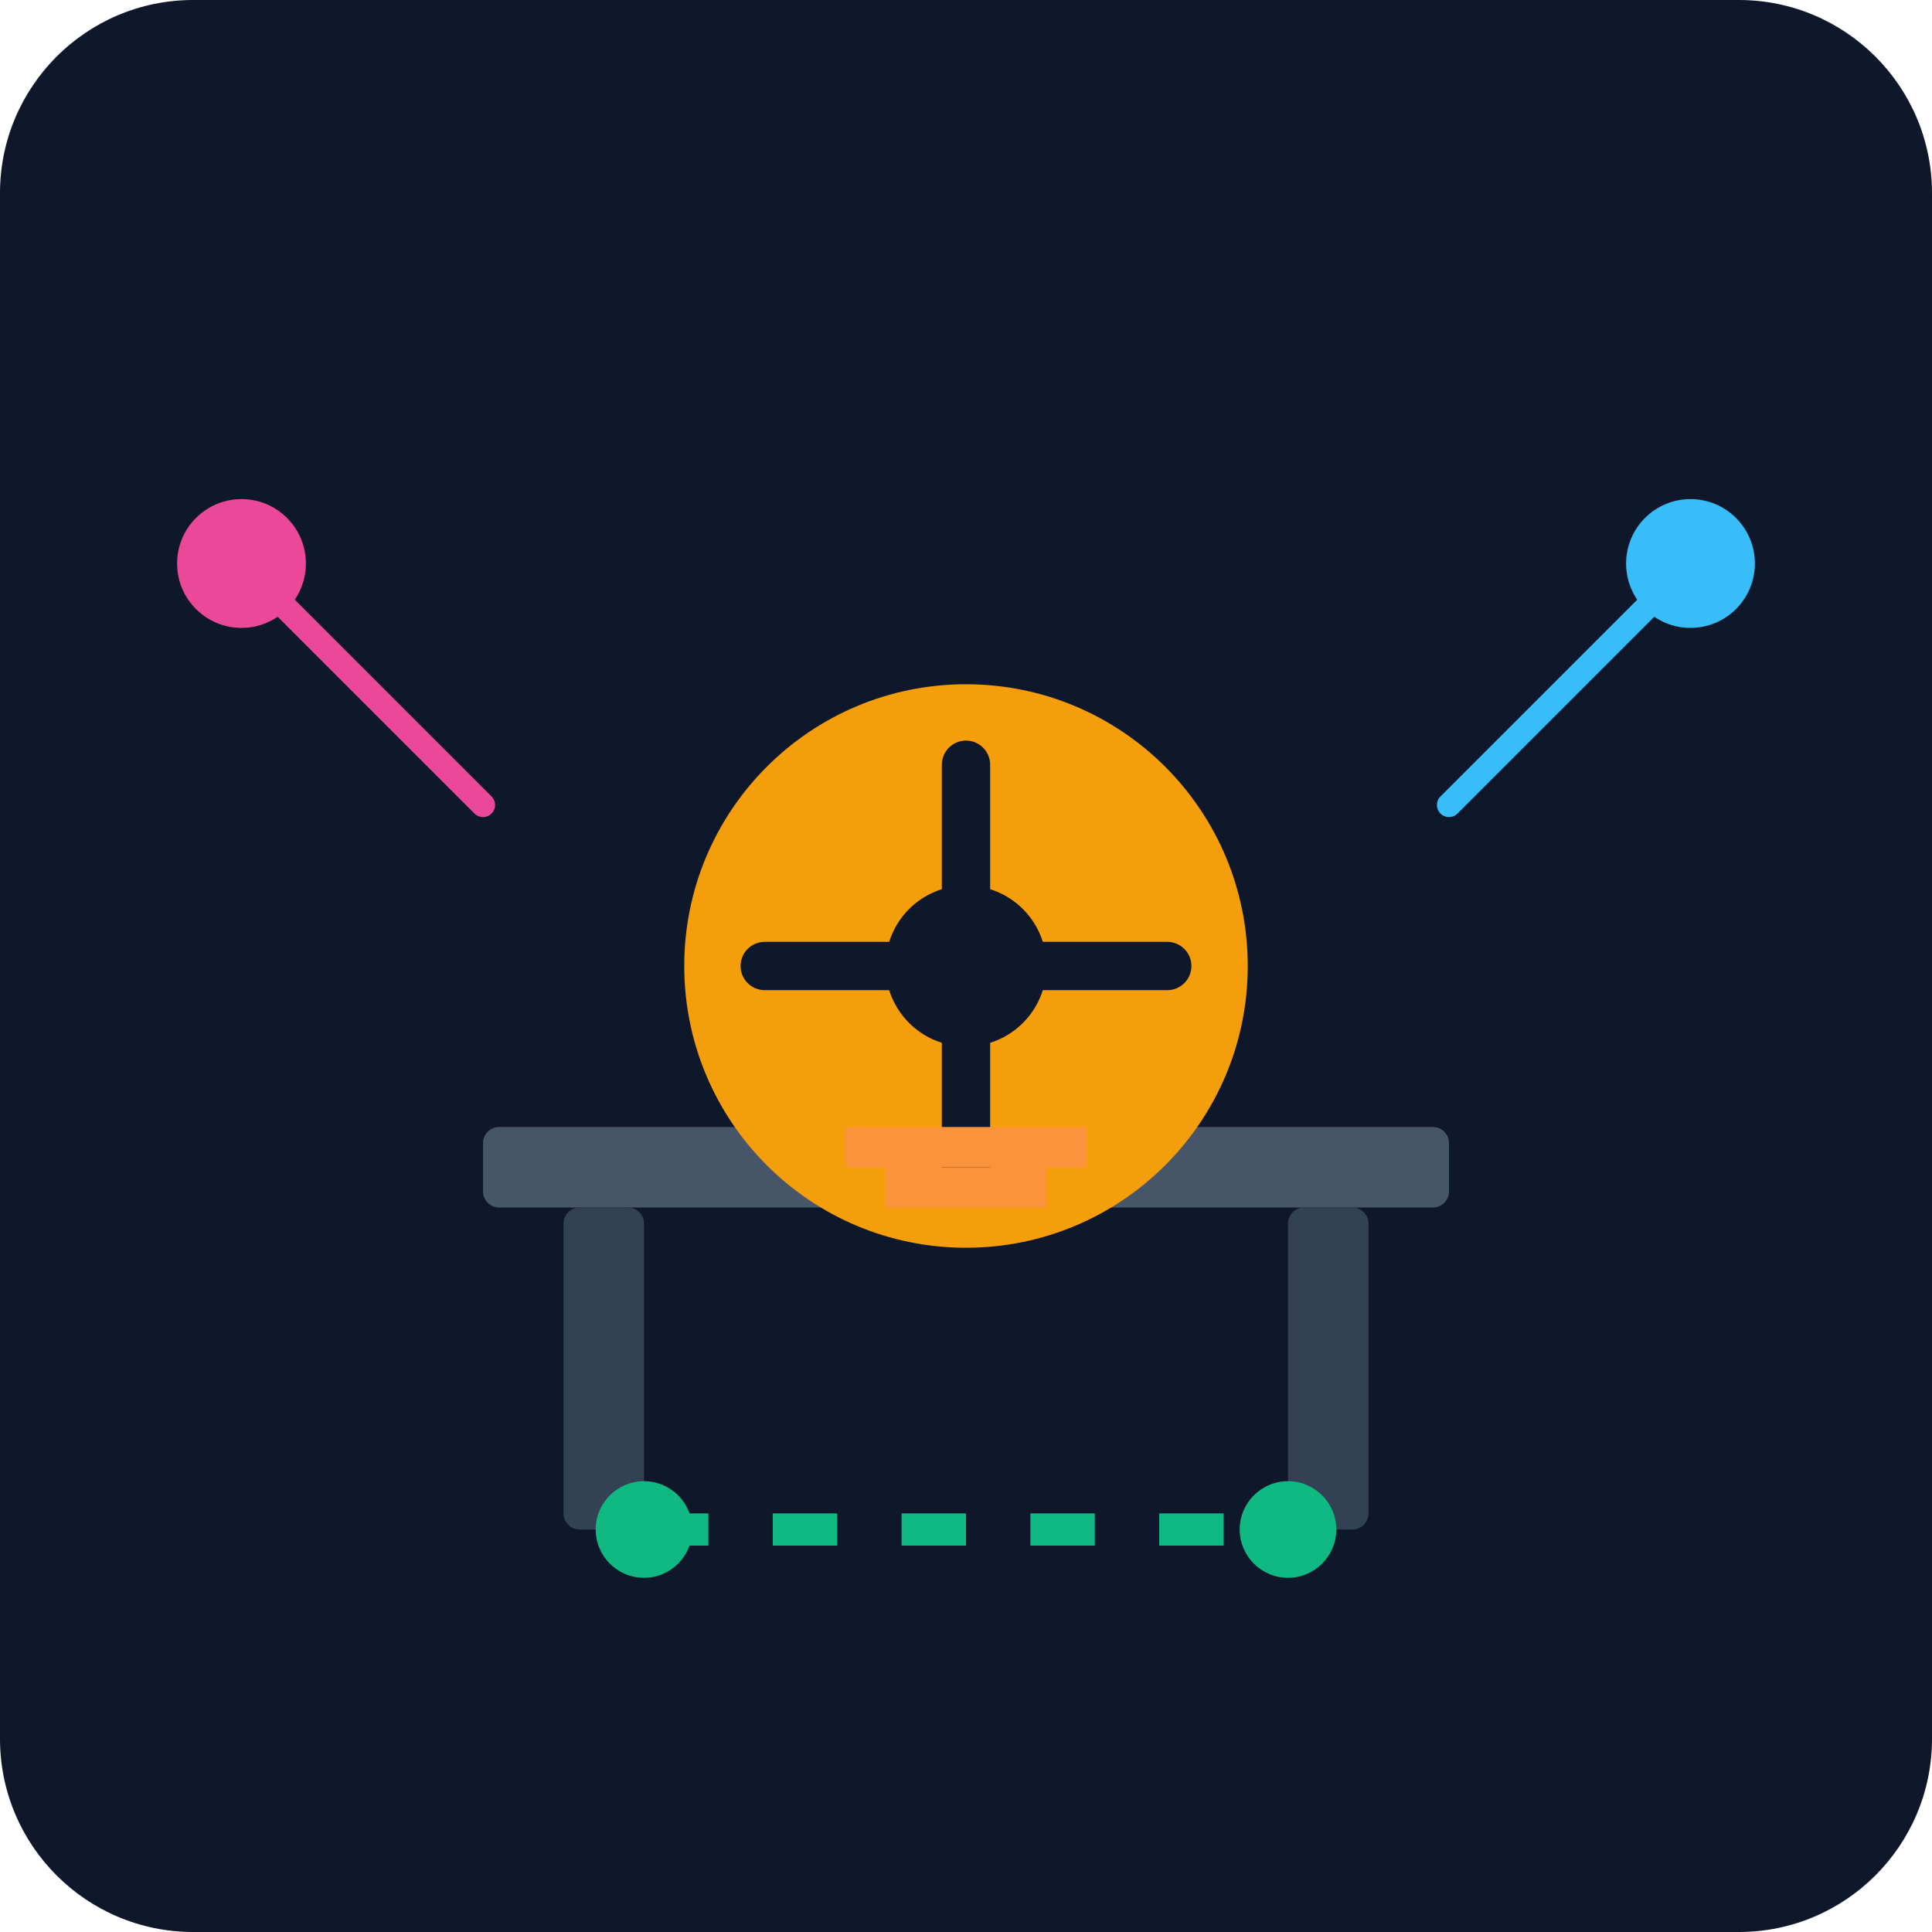
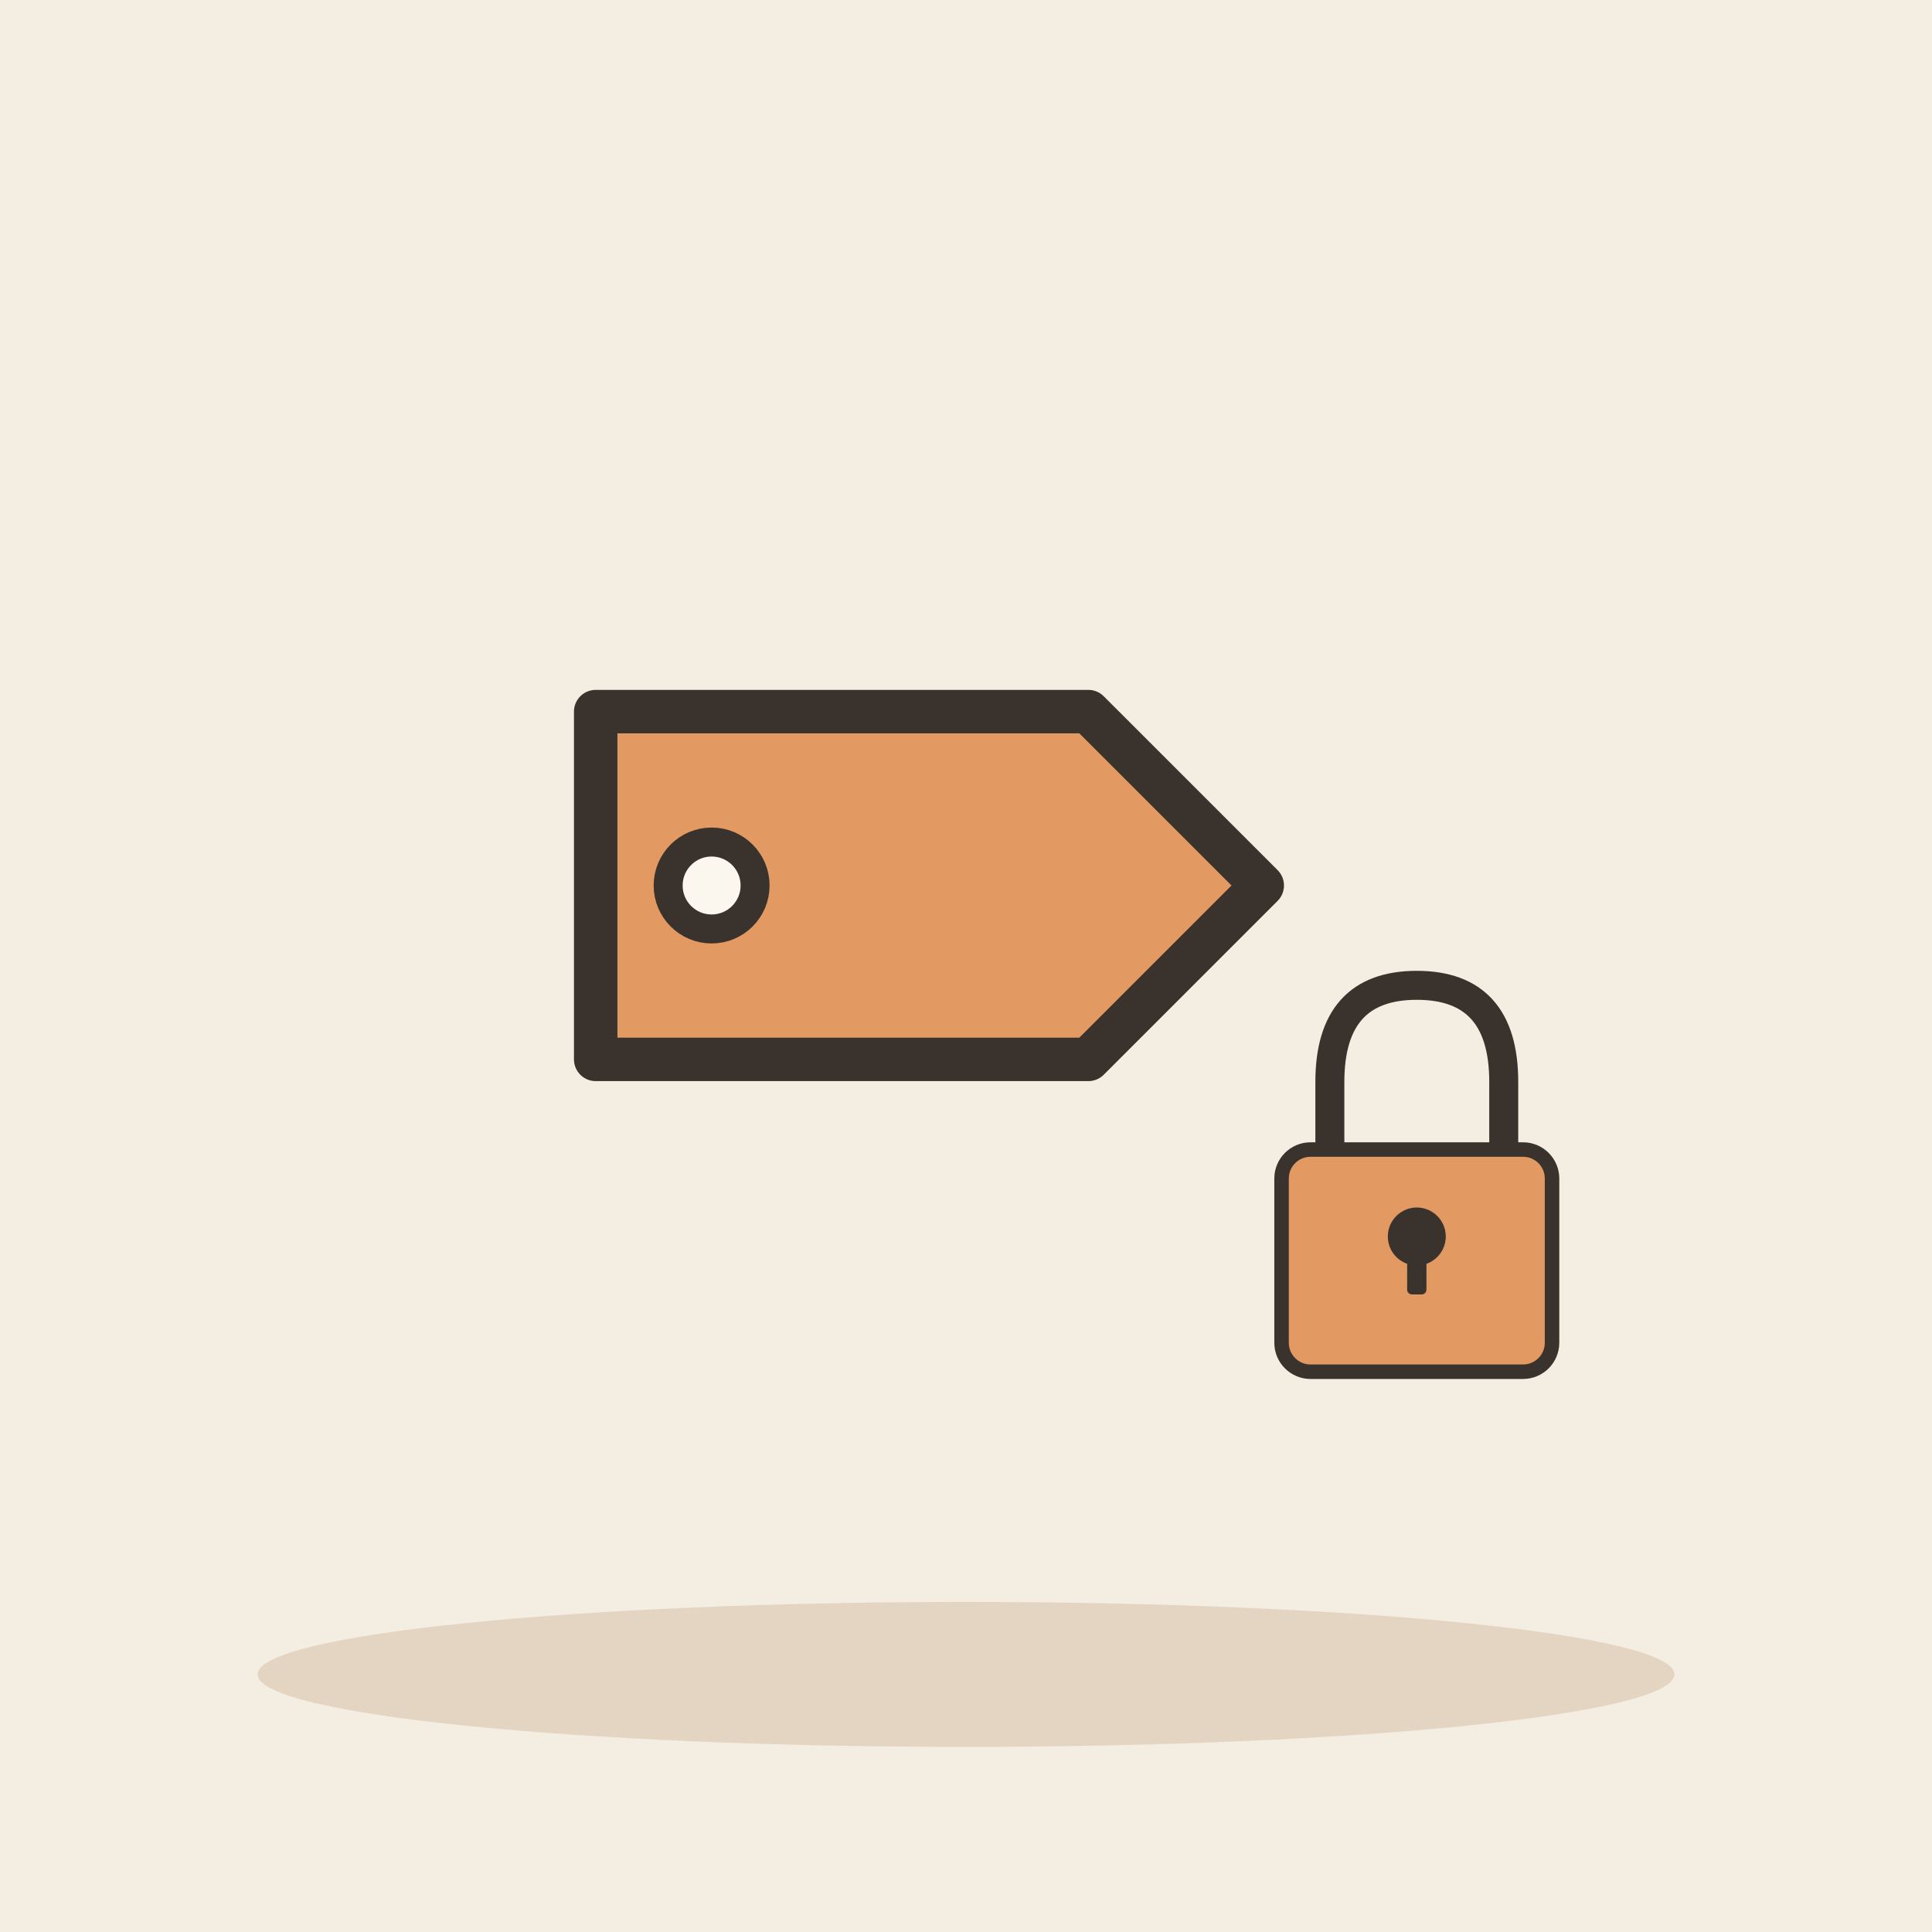
- <svg xmlns="http://www.w3.org/2000/svg" viewBox="0 0 240 240">
-   <defs>
-     <linearGradient id="bg" x1="0" y1="0" x2="0" y2="240">
-       <stop offset="0%" stop-color="#0f172a" />
-       <stop offset="100%" stop-color="#1e293b" />
-     </linearGradient>
-   </defs>
-   <rect width="240" height="240" rx="24" fill="url(#bg)" />
-   <g transform="translate(40, 40)">
-     <rect x="20" y="100" width="120" height="10" rx="2" fill="#475569" />
-     <rect x="30" y="110" width="10" height="40" rx="2" fill="#334155" />
-     <rect x="120" y="110" width="10" height="40" rx="2" fill="#334155" />
-     <circle cx="80" cy="80" r="35" fill="#f59e0b" />
-     <path d="M80 55 L80 105 M55 80 L105 80" stroke="#0f172a" stroke-width="6" stroke-linecap="round" />
-     <circle cx="80" cy="80" r="10" fill="#0f172a" />
-     <rect x="65" y="100" width="30" height="5" fill="#fb923c" />
-     <rect x="70" y="105" width="20" height="5" fill="#fb923c" />
-     <path d="M40 150 L120 150" stroke="#10b981" stroke-width="4" stroke-dasharray="8 8" />
-     <circle cx="40" cy="150" r="6" fill="#10b981" />
-     <circle cx="120" cy="150" r="6" fill="#10b981" />
-     <path d="M140 60 L170 30" stroke="#38bdf8" stroke-width="3" stroke-linecap="round" />
-     <circle cx="170" cy="30" r="8" fill="#38bdf8" />
-     <path d="M20 60 L-10 30" stroke="#ec4899" stroke-width="3" stroke-linecap="round" />
-     <circle cx="-10" cy="30" r="8" fill="#ec4899" />
+ <svg xmlns="http://www.w3.org/2000/svg" viewBox="0 0 240 240" data-style="editorial">
+   <rect width="240" height="240" fill="#F4EDE2" />
+   <ellipse cx="120" cy="208" rx="88" ry="9" fill="#E3D5C1" />
+   <g transform="translate(110 110) scale(1.8 1.8)">
+     <path d="M-20 -12L14 -12L26 0L14 12L-20 12Z" fill="#E39A62" stroke="#3A332D" stroke-width="3" stroke-linecap="round" stroke-linejoin="round" />
+     <circle cx="-12" cy="0" r="3" fill="#FBF6EE" stroke="#3A332D" stroke-linecap="round" stroke-linejoin="round" stroke-width="2" />
+   </g>
+   <g transform="translate(176 150) scale(0.6 0.6)">
+     <path d="M-18 -10L-18 -26Q-18 -46 0 -46Q18 -46 18 -26L18 -10" fill="none" stroke="#3A332D" stroke-width="6" stroke-linecap="round" stroke-linejoin="round" />
+     <rect x="-28" y="-12" width="56" height="46" rx="6" fill="#E39A62" stroke="#3A332D" stroke-width="3" stroke-linecap="round" stroke-linejoin="round" />
+     <circle cx="0" cy="6" r="6" fill="#3A332D" />
+     <rect x="-2" y="6" width="4" height="12" rx="1" fill="#3A332D" />
  </g>
</svg>
